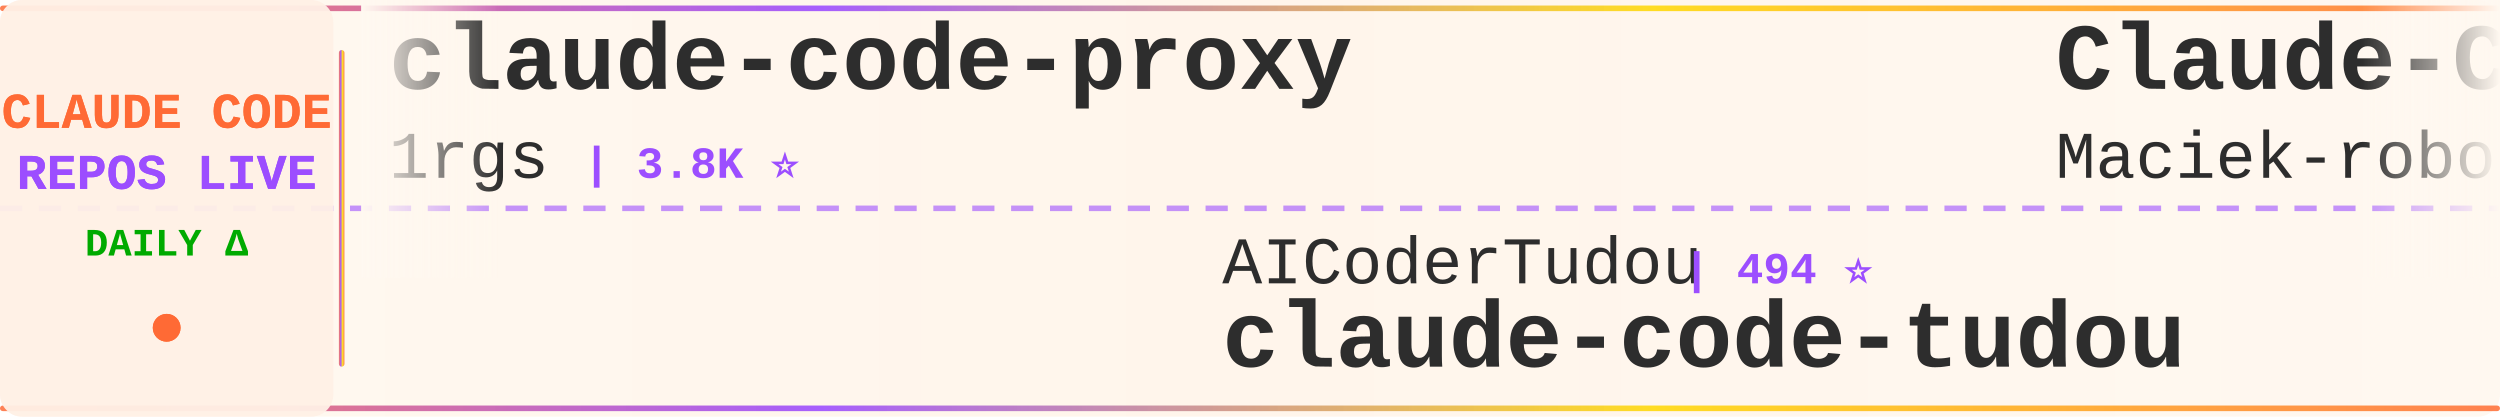
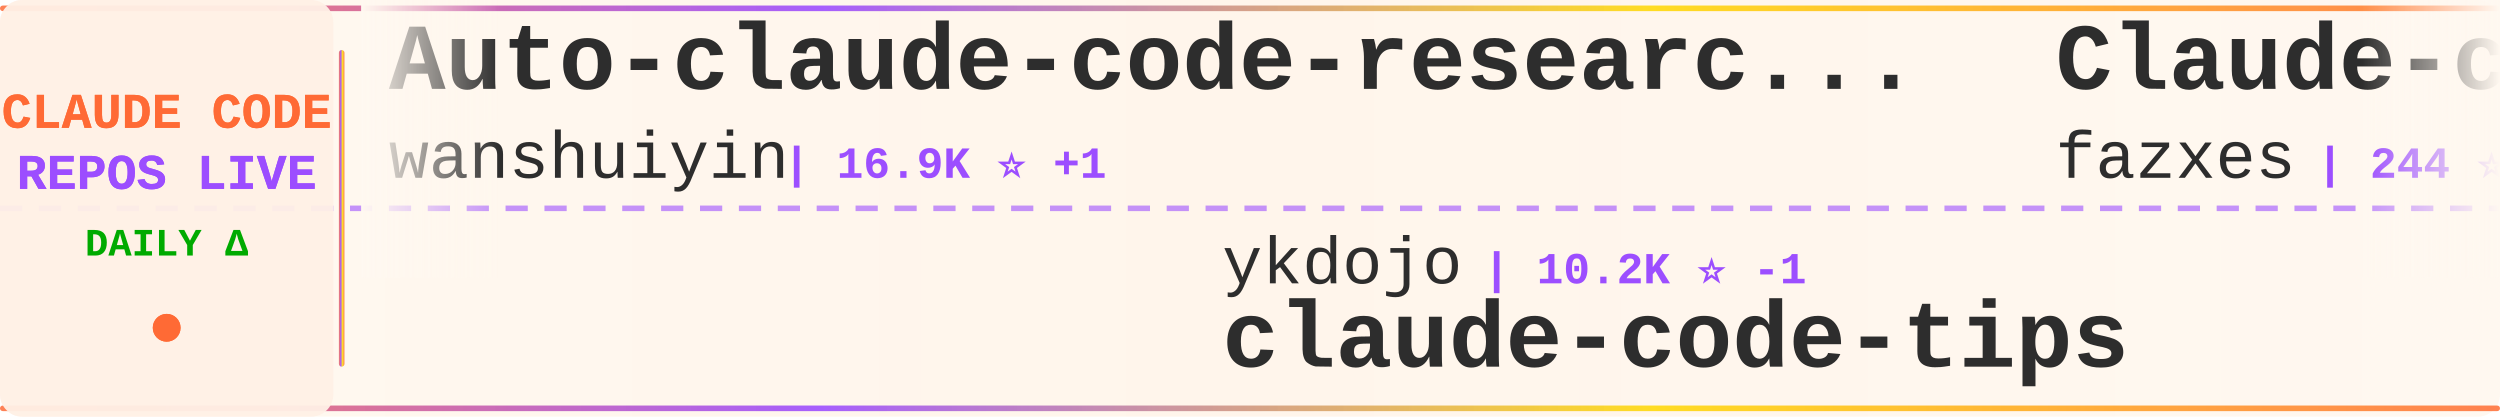
<svg xmlns="http://www.w3.org/2000/svg" width="900" height="150">
  <defs>
    <linearGradient id="tickerBg" x1="0%" y1="0%" x2="100%" y2="0%">
      <stop offset="0%" style="stop-color:#fff8f0;stop-opacity:0.98" />
      <stop offset="50%" style="stop-color:#fff5eb;stop-opacity:1" />
      <stop offset="100%" style="stop-color:#fff8f0;stop-opacity:0.98" />
    </linearGradient>
    <linearGradient id="borderGrad" x1="0%" y1="0%" x2="100%" y2="0%">
      <stop offset="0%" style="stop-color:#FF6B35;stop-opacity:0.85">
        <animate attributeName="stop-opacity" values="0.85;1;0.85" dur="2s" repeatCount="indefinite" />
      </stop>
      <stop offset="33%" style="stop-color:#9C4EFF;stop-opacity:0.9">
        <animate attributeName="stop-opacity" values="0.9;1;0.9" dur="2.2s" repeatCount="indefinite" />
      </stop>
      <stop offset="66%" style="stop-color:#FFD700;stop-opacity:0.85">
        <animate attributeName="stop-opacity" values="0.85;1;0.85" dur="1.8s" repeatCount="indefinite" />
      </stop>
      <stop offset="100%" style="stop-color:#FF6B35;stop-opacity:0.85">
        <animate attributeName="stop-opacity" values="0.85;1;0.85" dur="2s" repeatCount="indefinite" />
      </stop>
    </linearGradient>
    <filter id="textGlow">
      <feGaussianBlur stdDeviation="0.15" result="coloredBlur" />
      <feMerge>
        <feMergeNode in="coloredBlur" />
        <feMergeNode in="SourceGraphic" />
      </feMerge>
    </filter>
    <filter id="metricGlow">
      <feGaussianBlur stdDeviation="0.2" result="coloredBlur" />
      <feMerge>
        <feMergeNode in="coloredBlur" />
        <feMergeNode in="SourceGraphic" />
      </feMerge>
    </filter>
    <linearGradient id="leftFade" x1="0%" y1="0%" x2="100%" y2="0%">
      <stop offset="0%" style="stop-color:#fff8f0;stop-opacity:1" />
      <stop offset="100%" style="stop-color:#fff8f0;stop-opacity:0" />
    </linearGradient>
    <linearGradient id="rightFade" x1="0%" y1="0%" x2="100%" y2="0%">
      <stop offset="0%" style="stop-color:#fff8f0;stop-opacity:0" />
      <stop offset="100%" style="stop-color:#fff8f0;stop-opacity:1" />
    </linearGradient>
  </defs>
  <rect width="900" height="150" fill="url(#tickerBg)" rx="8" />
  <rect x="0" y="2" width="900" height="2" fill="url(#borderGrad)" rx="1" />
  <rect x="0" y="146" width="900" height="2" fill="url(#borderGrad)" rx="1" />
  <line x1="0" y1="75" x2="900" y2="75" stroke="#9C4EFF" stroke-width="2" stroke-dasharray="8 6" opacity="0.6" />
  <rect x="0" y="0" width="120" height="150" fill="#fff0e6" opacity="0.95" rx="8" />
  <text x="60" y="46" font-family="'Courier New', monospace" font-size="18" font-weight="bold" fill="#FF6B35" text-anchor="middle" filter="url(#textGlow)">
    CLAUDE CODE
  </text>
  <text x="60" y="68" font-family="'Courier New', monospace" font-size="18" font-weight="bold" fill="#9C4EFF" text-anchor="middle" filter="url(#textGlow)">
    REPOS LIVE
  </text>
  <text x="60" y="92" font-family="'Courier New', monospace" font-size="14" font-weight="bold" fill="#00aa00" text-anchor="middle">
    DAILY Δ
  </text>
  <circle cx="60" cy="118" r="5" fill="#FF6B35" filter="url(#metricGlow)">
    <animate attributeName="r" values="4;6;4" dur="1.5s" repeatCount="indefinite" />
    <animate attributeName="opacity" values="0.6;1;0.6" dur="1.5s" repeatCount="indefinite" />
  </circle>
  <rect x="122" y="18" width="2" height="114" fill="url(#borderGrad)" rx="1" />
  <clipPath id="tickerClip">
    <rect x="130" y="0" width="770" height="150" />
  </clipPath>
  <g clip-path="url(#tickerClip)">
    <g id="tickerItems">
      <animateTransform attributeName="transform" attributeType="XML" type="translate" from="0 0" to="-3000 0" dur="54s" repeatCount="indefinite" />
      <g transform="translate(0, 0)">
-         <text x="140" y="32" font-family="'Courier New', monospace" font-size="34" font-weight="bold" fill="#2d2d2d">claude-code-proxy</text>
-         <text x="140" y="64" font-family="'Courier New', monospace" font-size="24" font-weight="normal" fill="#2d2d2d" opacity="1.0">1rgs</text>
-         <text x="210" y="64" font-family="'Courier New', monospace" font-size="16" font-weight="bold" fill="#9C4EFF"> | 3.8K ⭐</text>
+         <text x="140" y="32" font-family="'Courier New', monospace" font-size="34" font-weight="bold" fill="#2d2d2d">Auto-claude-code-researc...</text>
+         <text x="140" y="64" font-family="'Courier New', monospace" font-size="24" font-weight="normal" fill="#2d2d2d" opacity="1.0">wanshuiyin</text>
+         <text x="282" y="64" font-family="'Courier New', monospace" font-size="16" font-weight="bold" fill="#9C4EFF"> | 16.9K ⭐ +1</text>
      </g>
      <g transform="translate(300, 0)">
-         <text x="140" y="102" font-family="'Courier New', monospace" font-size="24" font-weight="normal" fill="#2d2d2d" opacity="1.0">AICoderTudou</text>
-         <text x="306" y="102" font-family="'Courier New', monospace" font-size="16" font-weight="bold" fill="#9C4EFF"> | 494 ⭐</text>
-         <text x="140" y="132" font-family="'Courier New', monospace" font-size="34" font-weight="bold" fill="#2d2d2d">claude-code-tudou</text>
+         <text x="140" y="102" font-family="'Courier New', monospace" font-size="24" font-weight="normal" fill="#2d2d2d" opacity="1.0">ykdojo</text>
+         <text x="234" y="102" font-family="'Courier New', monospace" font-size="16" font-weight="bold" fill="#9C4EFF"> | 10.2K ⭐ -1</text>
+         <text x="140" y="132" font-family="'Courier New', monospace" font-size="34" font-weight="bold" fill="#2d2d2d">claude-code-tips</text>
      </g>
      <g transform="translate(600, 0)">
-         <text x="140" y="32" font-family="'Courier New', monospace" font-size="34" font-weight="bold" fill="#2d2d2d">Claude-Code-Usage-Monito...</text>
-         <text x="140" y="64" font-family="'Courier New', monospace" font-size="24" font-weight="normal" fill="#2d2d2d" opacity="1.0">Maciek-roboblog</text>
-         <text x="342" y="64" font-family="'Courier New', monospace" font-size="16" font-weight="bold" fill="#9C4EFF"> | 8.7K ⭐</text>
+         <text x="140" y="32" font-family="'Courier New', monospace" font-size="34" font-weight="bold" fill="#2d2d2d">Claude-code</text>
+         <text x="140" y="64" font-family="'Courier New', monospace" font-size="24" font-weight="normal" fill="#2d2d2d" opacity="1.0">fazxes</text>
+         <text x="234" y="64" font-family="'Courier New', monospace" font-size="16" font-weight="bold" fill="#9C4EFF"> | 244 ⭐</text>
      </g>
      <g transform="translate(900, 0)">
-         <text x="140" y="102" font-family="'Courier New', monospace" font-size="24" font-weight="normal" fill="#2d2d2d" opacity="1.0">Yeachan-Heo</text>
-         <text x="294" y="102" font-family="'Courier New', monospace" font-size="16" font-weight="bold" fill="#9C4EFF"> | 39.5K ⭐ +13</text>
-         <text x="140" y="132" font-family="'Courier New', monospace" font-size="34" font-weight="bold" fill="#2d2d2d">oh-my-claudecode</text>
+         <text x="140" y="102" font-family="'Courier New', monospace" font-size="24" font-weight="normal" fill="#2d2d2d" opacity="1.0">ccplugins</text>
+         <text x="270" y="102" font-family="'Courier New', monospace" font-size="16" font-weight="bold" fill="#9C4EFF"> | 956 ⭐</text>
+         <text x="140" y="132" font-family="'Courier New', monospace" font-size="34" font-weight="bold" fill="#2d2d2d">awesome-claude-code-plug...</text>
      </g>
      <g transform="translate(1200, 0)">
-         <text x="140" y="32" font-family="'Courier New', monospace" font-size="34" font-weight="bold" fill="#2d2d2d">Claude-Code</text>
-         <text x="140" y="64" font-family="'Courier New', monospace" font-size="24" font-weight="normal" fill="#2d2d2d" opacity="1.0">OrcaWhisper</text>
-         <text x="294" y="64" font-family="'Courier New', monospace" font-size="16" font-weight="bold" fill="#9C4EFF"> | 102 ⭐</text>
+         <text x="140" y="32" font-family="'Courier New', monospace" font-size="34" font-weight="bold" fill="#2d2d2d">claude-code-source-build</text>
+         <text x="140" y="64" font-family="'Courier New', monospace" font-size="24" font-weight="normal" fill="#2d2d2d" opacity="1.0">andrew-kramer-inno</text>
+         <text x="378" y="64" font-family="'Courier New', monospace" font-size="16" font-weight="bold" fill="#9C4EFF"> | 595 ⭐</text>
      </g>
      <g transform="translate(1500, 0)">
-         <text x="140" y="102" font-family="'Courier New', monospace" font-size="24" font-weight="normal" fill="#2d2d2d" opacity="1.0">Cranot</text>
-         <text x="234" y="102" font-family="'Courier New', monospace" font-size="16" font-weight="bold" fill="#9C4EFF"> | 2.9K ⭐</text>
-         <text x="140" y="132" font-family="'Courier New', monospace" font-size="34" font-weight="bold" fill="#2d2d2d">claude-code-guide</text>
+         <text x="140" y="102" font-family="'Courier New', monospace" font-size="24" font-weight="normal" fill="#2d2d2d" opacity="1.0">FlorianBruniaux</text>
+         <text x="342" y="102" font-family="'Courier New', monospace" font-size="16" font-weight="bold" fill="#9C4EFF"> | 6.1K ⭐ -1</text>
+         <text x="140" y="132" font-family="'Courier New', monospace" font-size="34" font-weight="bold" fill="#2d2d2d">claude-code-ultimate-gui...</text>
      </g>
      <g transform="translate(1800, 0)">
-         <text x="140" y="32" font-family="'Courier New', monospace" font-size="34" font-weight="bold" fill="#2d2d2d">how-claude-code-works</text>
-         <text x="140" y="64" font-family="'Courier New', monospace" font-size="24" font-weight="normal" fill="#2d2d2d" opacity="1.0">Windy3f3f3f3f</text>
-         <text x="318" y="64" font-family="'Courier New', monospace" font-size="16" font-weight="bold" fill="#9C4EFF"> | 3.7K ⭐ +2</text>
+         <text x="140" y="32" font-family="'Courier New', monospace" font-size="34" font-weight="bold" fill="#2d2d2d">claude-code-rev</text>
+         <text x="140" y="64" font-family="'Courier New', monospace" font-size="24" font-weight="normal" fill="#2d2d2d" opacity="1.0">oboard</text>
+         <text x="234" y="64" font-family="'Courier New', monospace" font-size="16" font-weight="bold" fill="#9C4EFF"> | 3.3K ⭐</text>
      </g>
      <g transform="translate(2100, 0)">
-         <text x="140" y="102" font-family="'Courier New', monospace" font-size="24" font-weight="normal" fill="#2d2d2d" opacity="1.0">pengchengneo</text>
-         <text x="306" y="102" font-family="'Courier New', monospace" font-size="16" font-weight="bold" fill="#9C4EFF"> | 1.8K ⭐</text>
-         <text x="140" y="132" font-family="'Courier New', monospace" font-size="34" font-weight="bold" fill="#2d2d2d">Claude-Code</text>
+         <text x="140" y="102" font-family="'Courier New', monospace" font-size="24" font-weight="normal" fill="#2d2d2d" opacity="1.0">Maciek-roboblog</text>
+         <text x="342" y="102" font-family="'Courier New', monospace" font-size="16" font-weight="bold" fill="#9C4EFF"> | 8.7K ⭐</text>
+         <text x="140" y="132" font-family="'Courier New', monospace" font-size="34" font-weight="bold" fill="#2d2d2d">Claude-Code-Usage-Monito...</text>
      </g>
      <g transform="translate(2400, 0)">
-         <text x="140" y="32" font-family="'Courier New', monospace" font-size="34" font-weight="bold" fill="#2d2d2d">claude-code-from-source</text>
-         <text x="140" y="64" font-family="'Courier New', monospace" font-size="24" font-weight="normal" fill="#2d2d2d" opacity="1.0">alejandrobalderas</text>
-         <text x="366" y="64" font-family="'Courier New', monospace" font-size="16" font-weight="bold" fill="#9C4EFF"> | 3.0K ⭐</text>
+         <text x="140" y="32" font-family="'Courier New', monospace" font-size="34" font-weight="bold" fill="#2d2d2d">awesome-claude-code-suba...</text>
+         <text x="140" y="64" font-family="'Courier New', monospace" font-size="24" font-weight="normal" fill="#2d2d2d" opacity="1.0">VoltAgent</text>
+         <text x="270" y="64" font-family="'Courier New', monospace" font-size="16" font-weight="bold" fill="#9C4EFF"> | 25.4K ⭐ -2</text>
      </g>
      <g transform="translate(2700, 0)">
-         <text x="140" y="102" font-family="'Courier New', monospace" font-size="24" font-weight="normal" fill="#2d2d2d" opacity="1.0">repowise-dev</text>
-         <text x="306" y="102" font-family="'Courier New', monospace" font-size="16" font-weight="bold" fill="#9C4EFF"> | 1.2K ⭐</text>
-         <text x="140" y="132" font-family="'Courier New', monospace" font-size="34" font-weight="bold" fill="#2d2d2d">claude-code-prompts</text>
+         <text x="140" y="102" font-family="'Courier New', monospace" font-size="24" font-weight="normal" fill="#2d2d2d" opacity="1.0">overwirehq</text>
+         <text x="282" y="102" font-family="'Courier New', monospace" font-size="16" font-weight="bold" fill="#9C4EFF"> | 2.8K ⭐</text>
+         <text x="140" y="132" font-family="'Courier New', monospace" font-size="34" font-weight="bold" fill="#2d2d2d">claude-code-telegram</text>
      </g>
      <g transform="translate(3000, 0)">
-         <text x="140" y="32" font-family="'Courier New', monospace" font-size="34" font-weight="bold" fill="#2d2d2d">claude-code-proxy</text>
-         <text x="140" y="64" font-family="'Courier New', monospace" font-size="24" font-weight="normal" fill="#2d2d2d" opacity="1.0">1rgs</text>
-         <text x="210" y="64" font-family="'Courier New', monospace" font-size="16" font-weight="bold" fill="#9C4EFF"> | 3.8K ⭐</text>
+         <text x="140" y="32" font-family="'Courier New', monospace" font-size="34" font-weight="bold" fill="#2d2d2d">Auto-claude-code-researc...</text>
+         <text x="140" y="64" font-family="'Courier New', monospace" font-size="24" font-weight="normal" fill="#2d2d2d" opacity="1.0">wanshuiyin</text>
+         <text x="282" y="64" font-family="'Courier New', monospace" font-size="16" font-weight="bold" fill="#9C4EFF"> | 16.9K ⭐ +1</text>
      </g>
      <g transform="translate(3300, 0)">
-         <text x="140" y="102" font-family="'Courier New', monospace" font-size="24" font-weight="normal" fill="#2d2d2d" opacity="1.0">AICoderTudou</text>
-         <text x="306" y="102" font-family="'Courier New', monospace" font-size="16" font-weight="bold" fill="#9C4EFF"> | 494 ⭐</text>
-         <text x="140" y="132" font-family="'Courier New', monospace" font-size="34" font-weight="bold" fill="#2d2d2d">claude-code-tudou</text>
+         <text x="140" y="102" font-family="'Courier New', monospace" font-size="24" font-weight="normal" fill="#2d2d2d" opacity="1.0">ykdojo</text>
+         <text x="234" y="102" font-family="'Courier New', monospace" font-size="16" font-weight="bold" fill="#9C4EFF"> | 10.2K ⭐ -1</text>
+         <text x="140" y="132" font-family="'Courier New', monospace" font-size="34" font-weight="bold" fill="#2d2d2d">claude-code-tips</text>
      </g>
      <g transform="translate(3600, 0)">
-         <text x="140" y="32" font-family="'Courier New', monospace" font-size="34" font-weight="bold" fill="#2d2d2d">Claude-Code-Usage-Monito...</text>
-         <text x="140" y="64" font-family="'Courier New', monospace" font-size="24" font-weight="normal" fill="#2d2d2d" opacity="1.0">Maciek-roboblog</text>
-         <text x="342" y="64" font-family="'Courier New', monospace" font-size="16" font-weight="bold" fill="#9C4EFF"> | 8.7K ⭐</text>
+         <text x="140" y="32" font-family="'Courier New', monospace" font-size="34" font-weight="bold" fill="#2d2d2d">Claude-code</text>
+         <text x="140" y="64" font-family="'Courier New', monospace" font-size="24" font-weight="normal" fill="#2d2d2d" opacity="1.0">fazxes</text>
+         <text x="234" y="64" font-family="'Courier New', monospace" font-size="16" font-weight="bold" fill="#9C4EFF"> | 244 ⭐</text>
      </g>
      <g transform="translate(3900, 0)">
-         <text x="140" y="102" font-family="'Courier New', monospace" font-size="24" font-weight="normal" fill="#2d2d2d" opacity="1.0">Yeachan-Heo</text>
-         <text x="294" y="102" font-family="'Courier New', monospace" font-size="16" font-weight="bold" fill="#9C4EFF"> | 39.5K ⭐ +13</text>
-         <text x="140" y="132" font-family="'Courier New', monospace" font-size="34" font-weight="bold" fill="#2d2d2d">oh-my-claudecode</text>
+         <text x="140" y="102" font-family="'Courier New', monospace" font-size="24" font-weight="normal" fill="#2d2d2d" opacity="1.0">ccplugins</text>
+         <text x="270" y="102" font-family="'Courier New', monospace" font-size="16" font-weight="bold" fill="#9C4EFF"> | 956 ⭐</text>
+         <text x="140" y="132" font-family="'Courier New', monospace" font-size="34" font-weight="bold" fill="#2d2d2d">awesome-claude-code-plug...</text>
      </g>
    </g>
  </g>
  <rect x="130" y="0" width="50" height="100" fill="url(#leftFade)" />
  <rect x="850" y="0" width="50" height="100" fill="url(#rightFade)" />
</svg>
